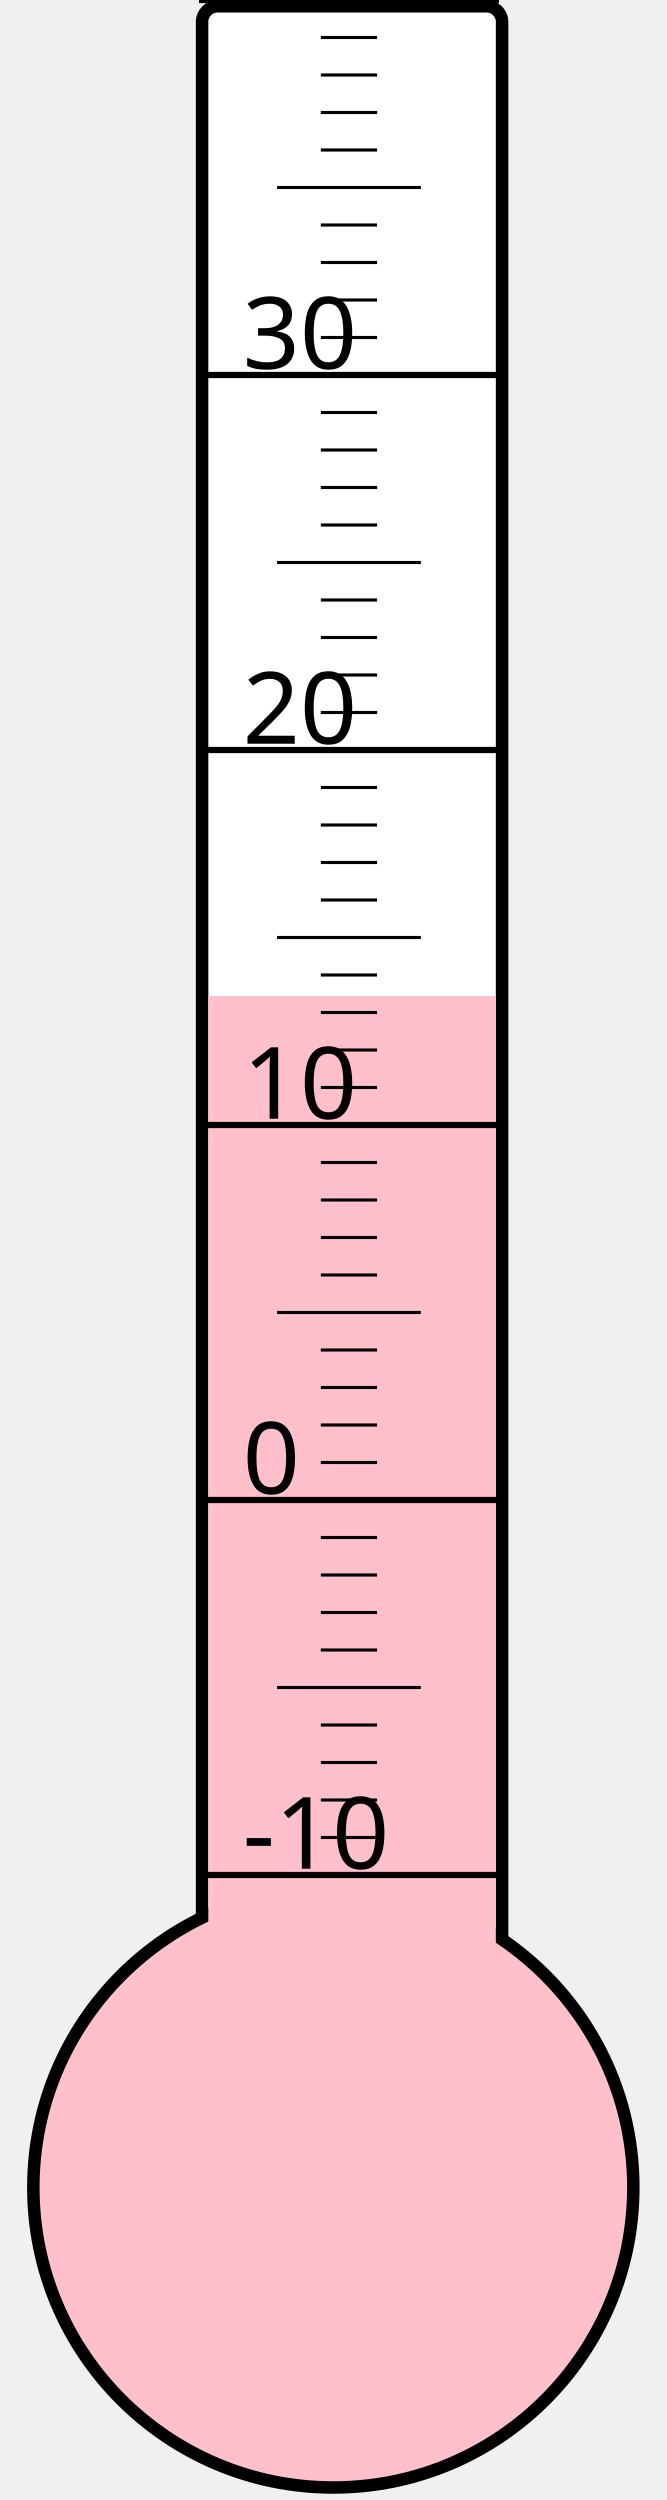
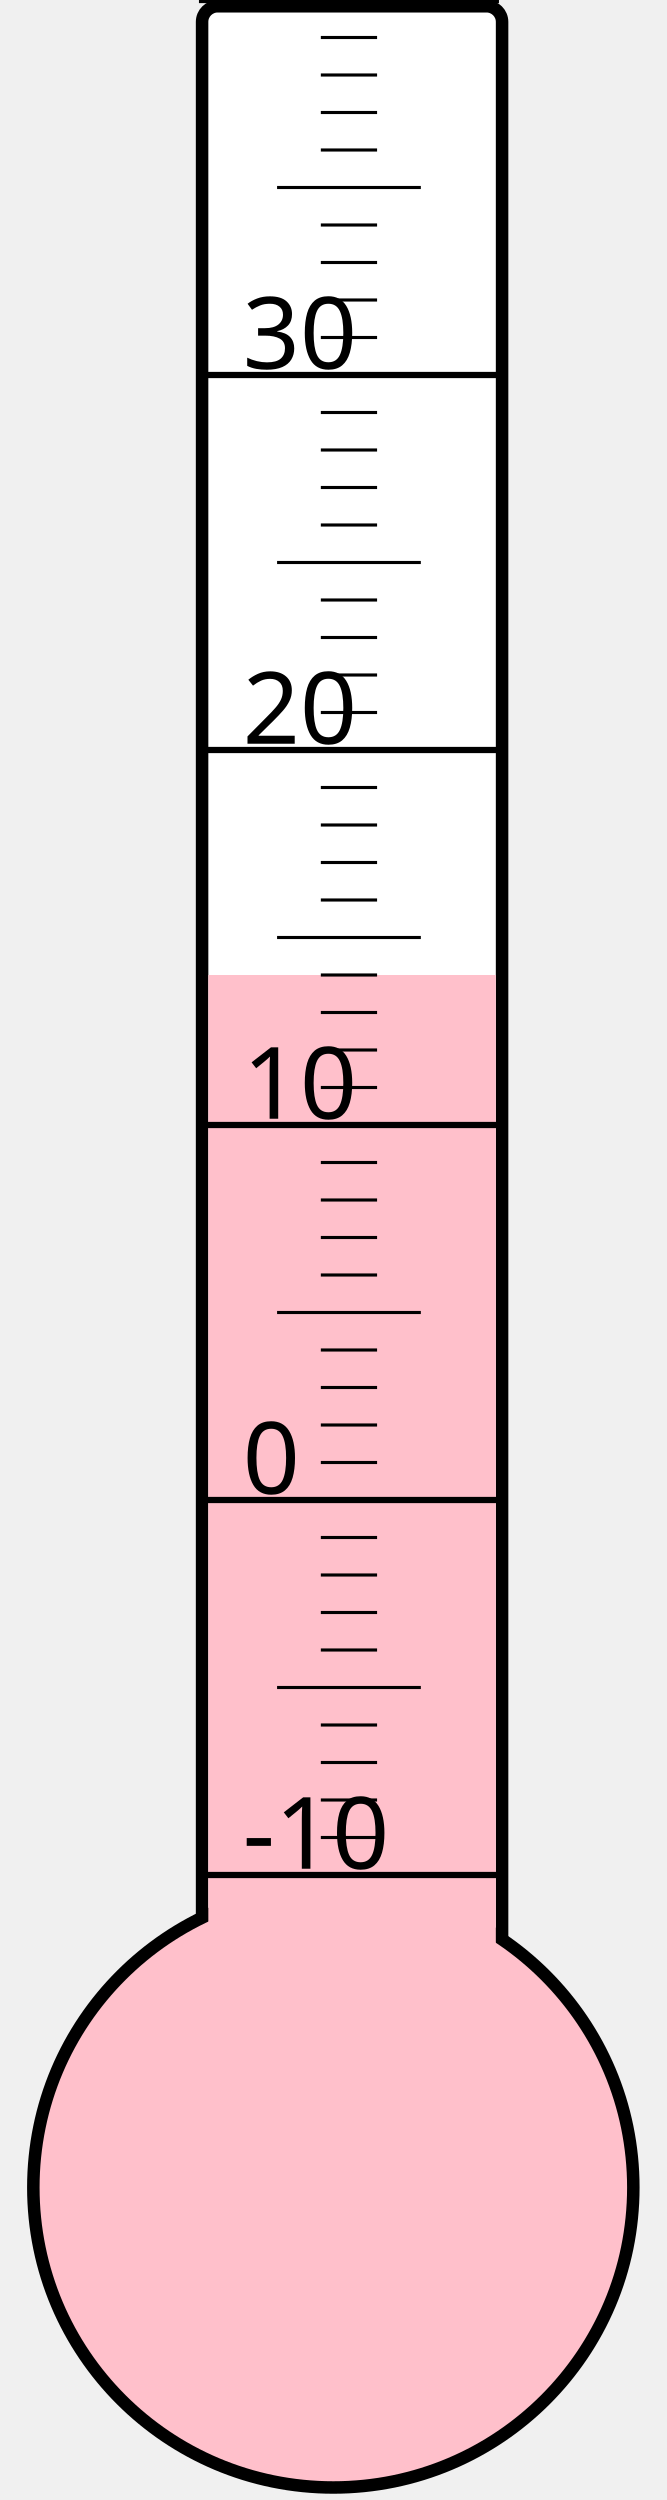
<svg xmlns="http://www.w3.org/2000/svg" width="40px" height="150px" viewBox="0 0 200 800">
  <rect width="200" height="800" x="0" y="0" style="fill: #ffffeb; fill-opacity: 0;" />
  <rect width="96" height="680" x="58" y="2" rx="5" ry="5" style="fill: white; fill-opacity: 1; stroke: black; stroke-width: 4;" />
  <circle cx="100" cy="700" r="96" style="fill: pink; stroke: black; stroke-width: 4;" />
-   <rect width="92" height="381.25" x="60" y="318.75" style="fill: pink; fill-opacity: 1; stroke-width: 0;" />
+   <rect width="92" height="388.0" x="60" y="312.0" style="fill: pink; fill-opacity: 1; stroke-width: 0;" />
  <text x="71" y="598" style="font-family: sans-serif; font-size: 24pt;">-10</text>
  <text x="71" y="478" style="font-family: sans-serif; font-size: 24pt;">0</text>
  <text x="71" y="358" style="font-family: sans-serif; font-size: 24pt;">10</text>
  <text x="71" y="238" style="font-family: sans-serif; font-size: 24pt;">20</text>
  <text x="71" y="118" style="font-family: sans-serif; font-size: 24pt;">30</text>
  <g style="stroke: black;">
    <line x1="57" y1="600" x2="153" y2="600" style="stroke-width: 2;" />
    <line x1="96" y1="588" x2="114" y2="588" style="stroke-width: 1;" />
    <line x1="96" y1="576" x2="114" y2="576" style="stroke-width: 1;" />
    <line x1="96" y1="564" x2="114" y2="564" style="stroke-width: 1;" />
    <line x1="96" y1="552" x2="114" y2="552" style="stroke-width: 1;" />
    <line x1="82" y1="540" x2="128" y2="540" style="stroke-width: 1;" />
    <line x1="96" y1="528" x2="114" y2="528" style="stroke-width: 1;" />
    <line x1="96" y1="516" x2="114" y2="516" style="stroke-width: 1;" />
    <line x1="96" y1="504" x2="114" y2="504" style="stroke-width: 1;" />
    <line x1="96" y1="492" x2="114" y2="492" style="stroke-width: 1;" />
    <line x1="57" y1="480" x2="153" y2="480" style="stroke-width: 2;" />
    <line x1="96" y1="468" x2="114" y2="468" style="stroke-width: 1;" />
    <line x1="96" y1="456" x2="114" y2="456" style="stroke-width: 1;" />
    <line x1="96" y1="444" x2="114" y2="444" style="stroke-width: 1;" />
    <line x1="96" y1="432" x2="114" y2="432" style="stroke-width: 1;" />
    <line x1="82" y1="420" x2="128" y2="420" style="stroke-width: 1;" />
    <line x1="96" y1="408" x2="114" y2="408" style="stroke-width: 1;" />
    <line x1="96" y1="396" x2="114" y2="396" style="stroke-width: 1;" />
    <line x1="96" y1="384" x2="114" y2="384" style="stroke-width: 1;" />
    <line x1="96" y1="372" x2="114" y2="372" style="stroke-width: 1;" />
    <line x1="57" y1="360" x2="153" y2="360" style="stroke-width: 2;" />
    <line x1="96" y1="348" x2="114" y2="348" style="stroke-width: 1;" />
    <line x1="96" y1="336" x2="114" y2="336" style="stroke-width: 1;" />
    <line x1="96" y1="324" x2="114" y2="324" style="stroke-width: 1;" />
    <line x1="96" y1="312" x2="114" y2="312" style="stroke-width: 1;" />
    <line x1="82" y1="300" x2="128" y2="300" style="stroke-width: 1;" />
    <line x1="96" y1="288" x2="114" y2="288" style="stroke-width: 1;" />
    <line x1="96" y1="276" x2="114" y2="276" style="stroke-width: 1;" />
    <line x1="96" y1="264" x2="114" y2="264" style="stroke-width: 1;" />
    <line x1="96" y1="252" x2="114" y2="252" style="stroke-width: 1;" />
    <line x1="57" y1="240" x2="153" y2="240" style="stroke-width: 2;" />
    <line x1="96" y1="228" x2="114" y2="228" style="stroke-width: 1;" />
    <line x1="96" y1="216" x2="114" y2="216" style="stroke-width: 1;" />
    <line x1="96" y1="204" x2="114" y2="204" style="stroke-width: 1;" />
    <line x1="96" y1="192" x2="114" y2="192" style="stroke-width: 1;" />
    <line x1="82" y1="180" x2="128" y2="180" style="stroke-width: 1;" />
    <line x1="96" y1="168" x2="114" y2="168" style="stroke-width: 1;" />
    <line x1="96" y1="156" x2="114" y2="156" style="stroke-width: 1;" />
    <line x1="96" y1="144" x2="114" y2="144" style="stroke-width: 1;" />
    <line x1="96" y1="132" x2="114" y2="132" style="stroke-width: 1;" />
    <line x1="57" y1="120" x2="153" y2="120" style="stroke-width: 2;" />
    <line x1="96" y1="108" x2="114" y2="108" style="stroke-width: 1;" />
    <line x1="96" y1="96" x2="114" y2="96" style="stroke-width: 1;" />
    <line x1="96" y1="84" x2="114" y2="84" style="stroke-width: 1;" />
    <line x1="96" y1="72" x2="114" y2="72" style="stroke-width: 1;" />
    <line x1="82" y1="60" x2="128" y2="60" style="stroke-width: 1;" />
    <line x1="96" y1="48" x2="114" y2="48" style="stroke-width: 1;" />
    <line x1="96" y1="36" x2="114" y2="36" style="stroke-width: 1;" />
    <line x1="96" y1="24" x2="114" y2="24" style="stroke-width: 1;" />
    <line x1="96" y1="12" x2="114" y2="12" style="stroke-width: 1;" />
    <line x1="57" y1="0" x2="153" y2="0" style="stroke-width: 2;" />
  </g>
</svg>
